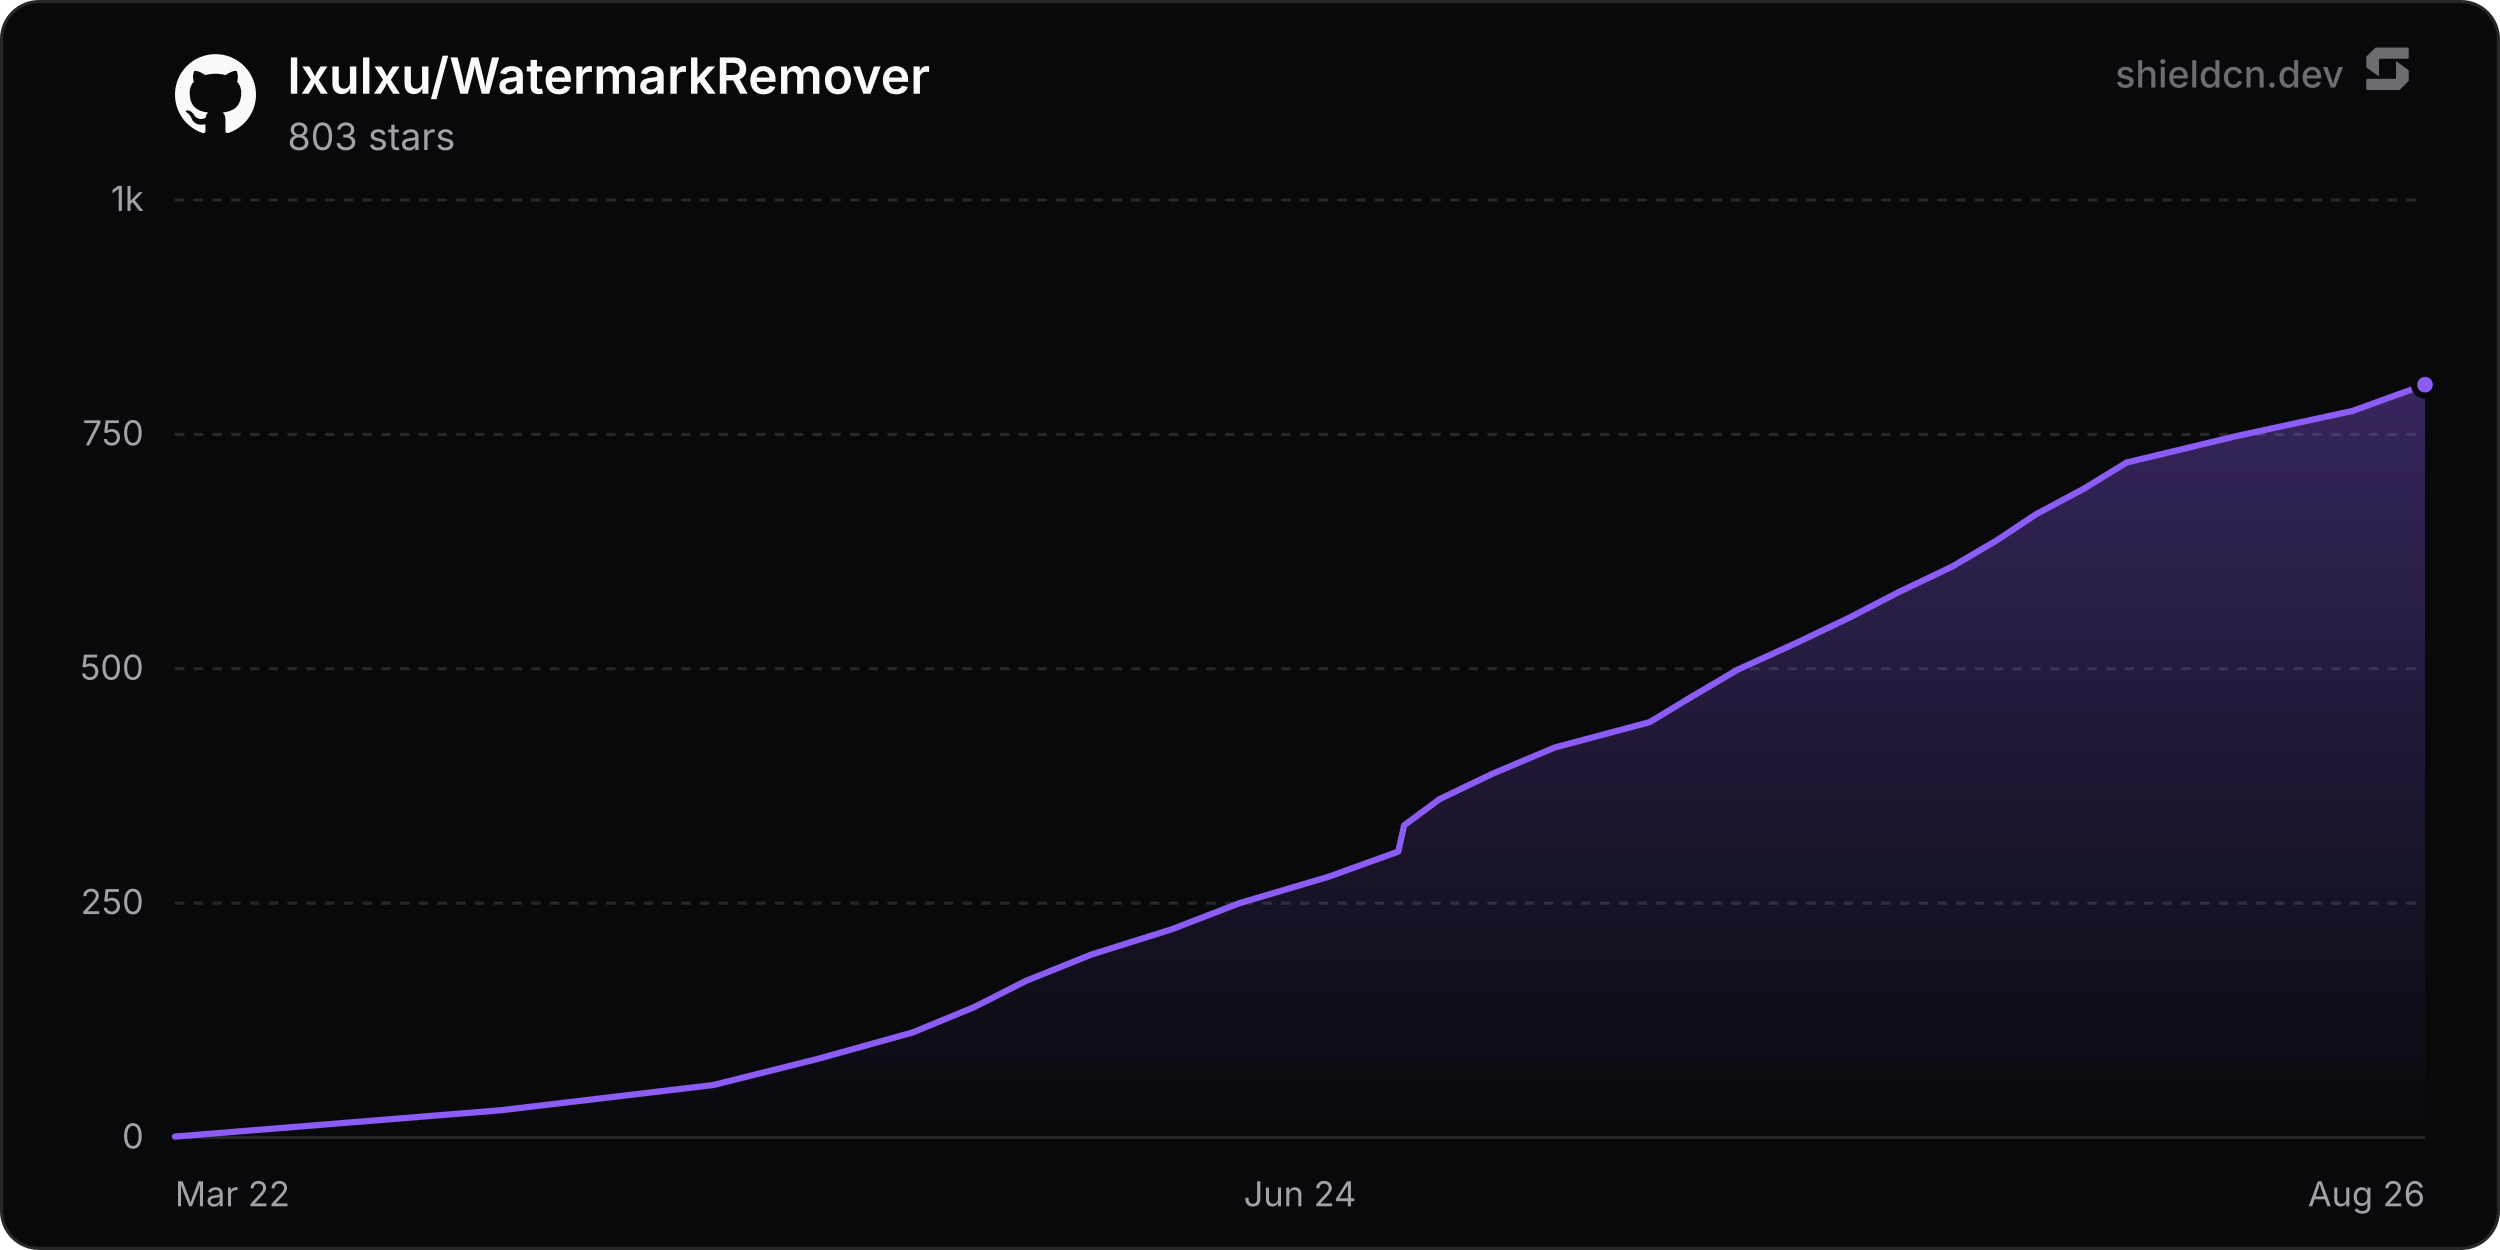
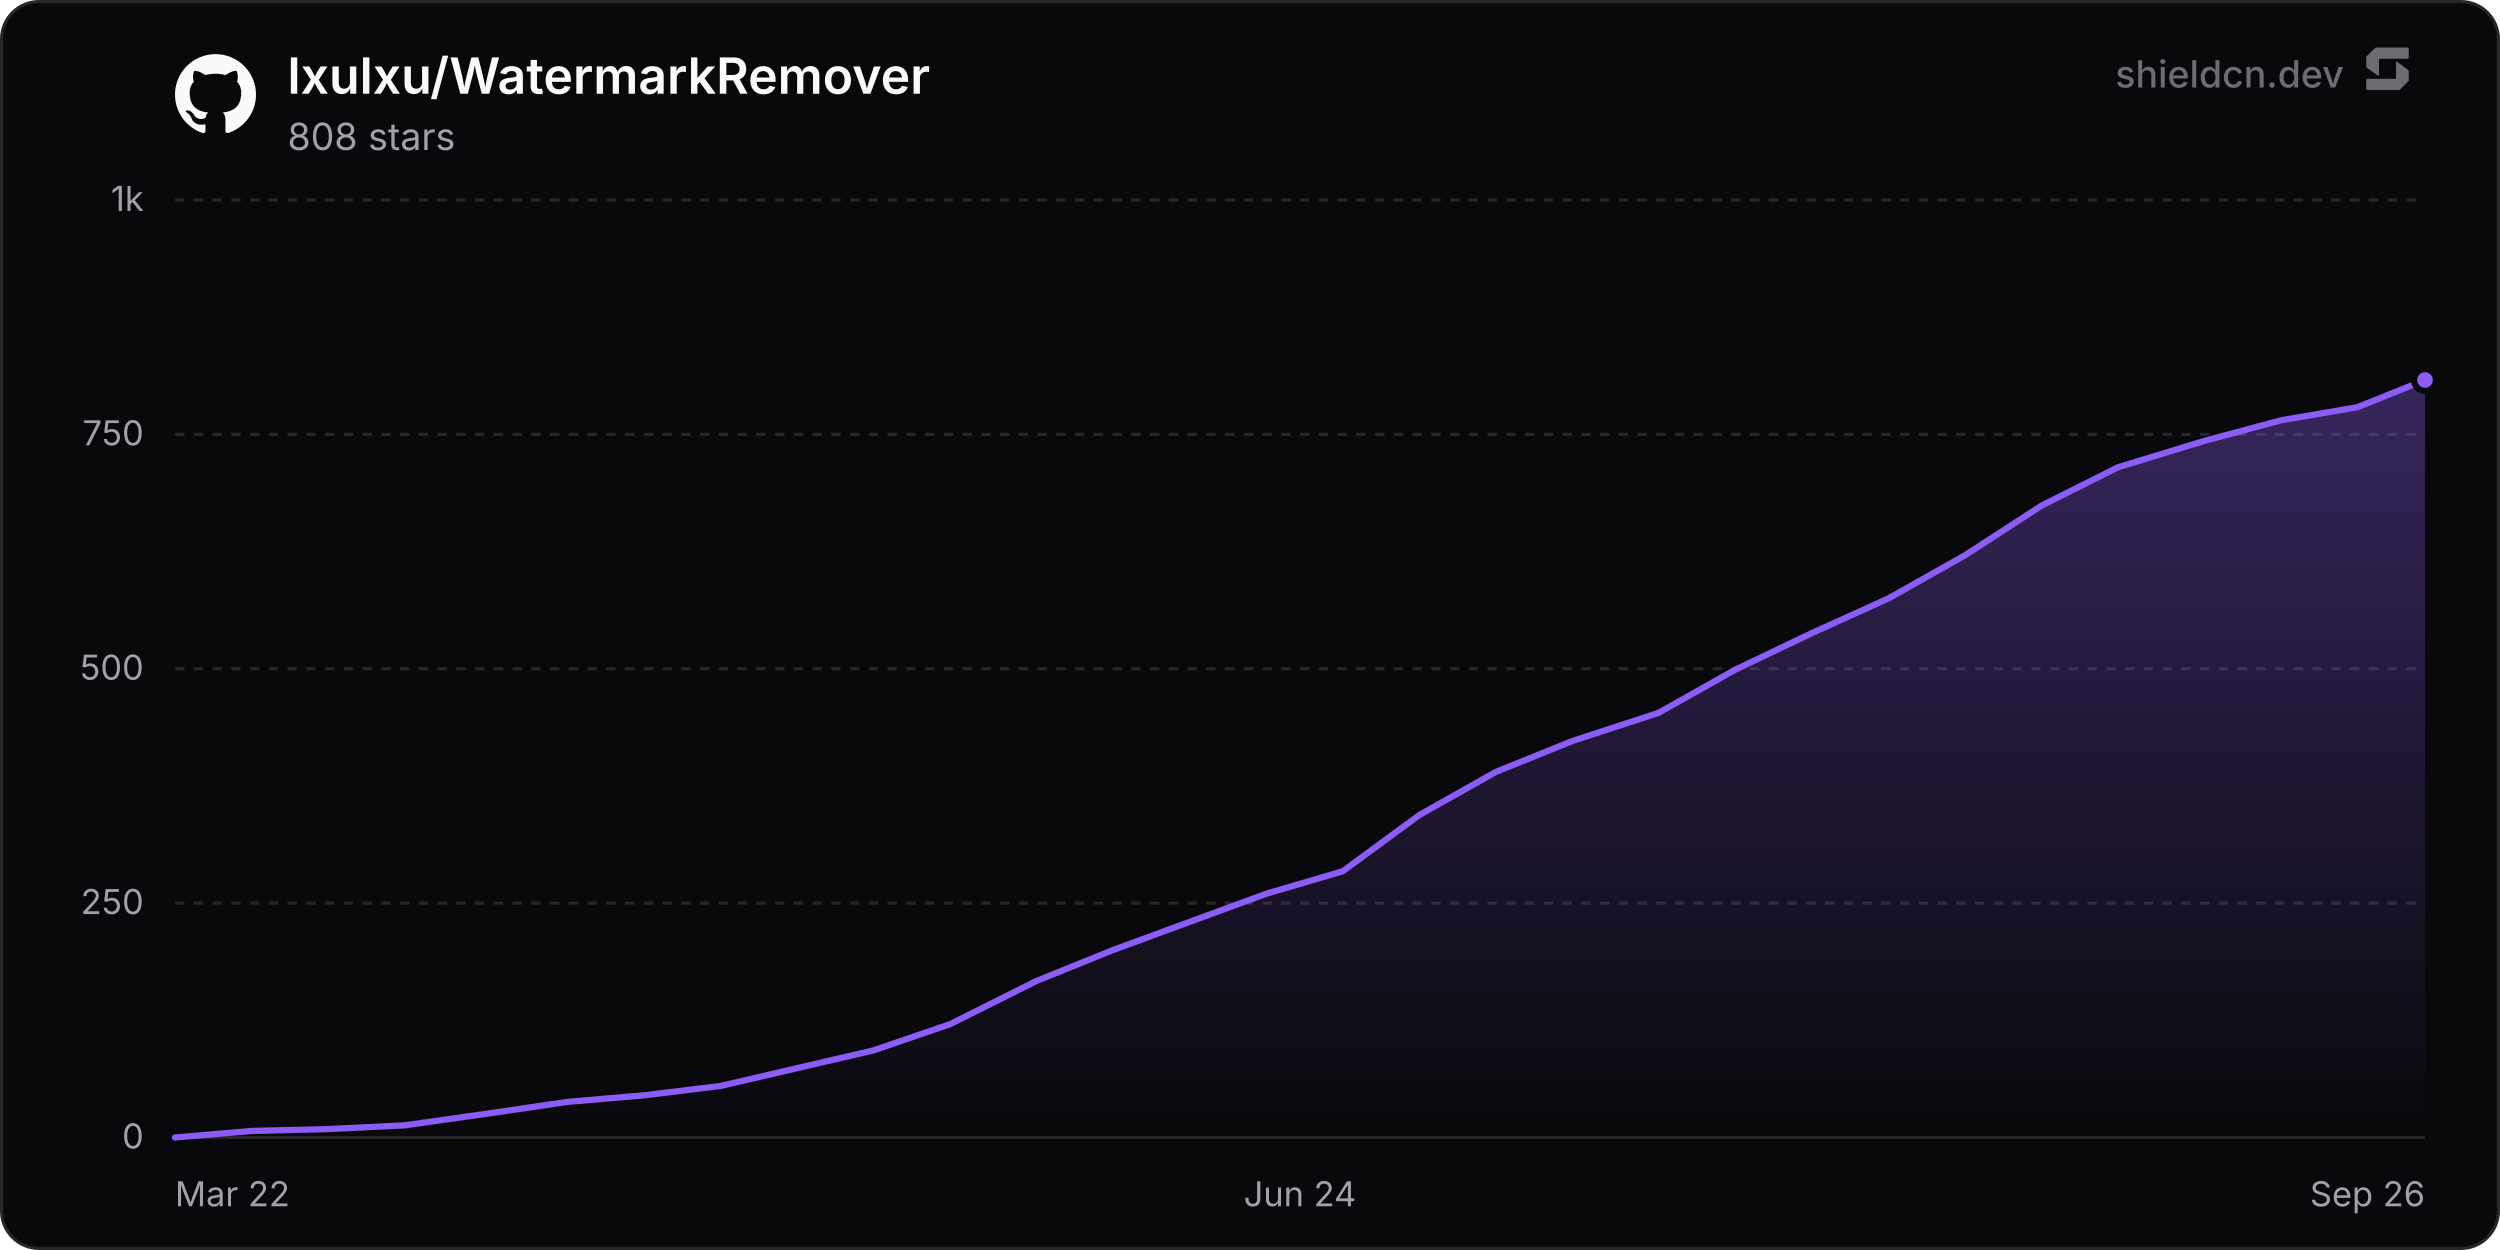
<svg xmlns="http://www.w3.org/2000/svg" width="800" height="400" viewBox="0 0 800 400" role="img" aria-label="lxulxu/WatermarkRemover">
  <defs>
    <linearGradient id="chartFill0" x1="0" y1="0" x2="0" y2="1">
      <stop offset="0%" stop-color="rgba(139, 92, 246, 0.35)" />
      <stop offset="100%" stop-color="rgba(139, 92, 246, 0)" />
    </linearGradient>
  </defs>
  <rect x="0.5" y="0.5" width="799" height="399" rx="12" fill="#09090b" stroke="#27272a" stroke-width="1" />
  <line x1="56" y1="364" x2="776" y2="364" stroke="#27272a" stroke-width="1" />
  <text x="46" y="367.5" text-anchor="end" font-size="11" fill="#a1a1aa" font-family="'Inter', ui-sans-serif, system-ui, -apple-system, BlinkMacSystemFont, 'Segoe UI', Roboto, Helvetica, Arial, sans-serif">0</text>
  <line x1="56" y1="289" x2="776" y2="289" stroke="#27272a" stroke-width="1" stroke-dasharray="3 3" />
  <text x="46" y="292.5" text-anchor="end" font-size="11" fill="#a1a1aa" font-family="'Inter', ui-sans-serif, system-ui, -apple-system, BlinkMacSystemFont, 'Segoe UI', Roboto, Helvetica, Arial, sans-serif">250</text>
  <line x1="56" y1="214" x2="776" y2="214" stroke="#27272a" stroke-width="1" stroke-dasharray="3 3" />
  <text x="46" y="217.5" text-anchor="end" font-size="11" fill="#a1a1aa" font-family="'Inter', ui-sans-serif, system-ui, -apple-system, BlinkMacSystemFont, 'Segoe UI', Roboto, Helvetica, Arial, sans-serif">500</text>
  <line x1="56" y1="139" x2="776" y2="139" stroke="#27272a" stroke-width="1" stroke-dasharray="3 3" />
  <text x="46" y="142.5" text-anchor="end" font-size="11" fill="#a1a1aa" font-family="'Inter', ui-sans-serif, system-ui, -apple-system, BlinkMacSystemFont, 'Segoe UI', Roboto, Helvetica, Arial, sans-serif">750</text>
  <line x1="56" y1="64" x2="776" y2="64" stroke="#27272a" stroke-width="1" stroke-dasharray="3 3" />
  <text x="46" y="67.5" text-anchor="end" font-size="11" fill="#a1a1aa" font-family="'Inter', ui-sans-serif, system-ui, -apple-system, BlinkMacSystemFont, 'Segoe UI', Roboto, Helvetica, Arial, sans-serif">1k</text>
  <text x="56" y="386" text-anchor="start" font-size="11" fill="#a1a1aa" font-family="'Inter', ui-sans-serif, system-ui, -apple-system, BlinkMacSystemFont, 'Segoe UI', Roboto, Helvetica, Arial, sans-serif">Mar 22</text>
  <text x="416" y="386" text-anchor="middle" font-size="11" fill="#a1a1aa" font-family="'Inter', ui-sans-serif, system-ui, -apple-system, BlinkMacSystemFont, 'Segoe UI', Roboto, Helvetica, Arial, sans-serif">Jun 24</text>
-   <text x="776" y="386" text-anchor="end" font-size="11" fill="#a1a1aa" font-family="'Inter', ui-sans-serif, system-ui, -apple-system, BlinkMacSystemFont, 'Segoe UI', Roboto, Helvetica, Arial, sans-serif">Aug 26</text>
-   <path d="M56 363.7 L160.03 355.3 L228.26 347.2 L261.83 338.8 L291.99 330.4 L311.69 322.3 L328.26 313.9 L349.1 305.5 L374.86 297.4 L396.65 289 L425.03 280.6 L447.45 272.5 L449.33 264.1 L460.7 255.7 L477.57 247.6 L497.51 239.2 L527.84 231.1 L541.77 222.7 L556.02 214.3 L573.84 206.2 L591.5 197.8 L607.73 189.4 L624.7 181.3 L638.97 172.9 L651.64 164.5 L666.8 156.4 L680.54 148 L715.4 139.6 L752.78 131.5 L776 123.1 L776 364 L56 364 Z" fill="url(#chartFill0)" />
-   <path d="M56 363.7 L160.03 355.3 L228.26 347.2 L261.83 338.8 L291.99 330.4 L311.69 322.3 L328.26 313.9 L349.1 305.5 L374.86 297.4 L396.65 289 L425.03 280.6 L447.45 272.5 L449.33 264.1 L460.7 255.7 L477.57 247.6 L497.51 239.2 L527.84 231.1 L541.77 222.7 L556.02 214.3 L573.84 206.2 L591.5 197.8 L607.73 189.4 L624.7 181.3 L638.97 172.9 L651.64 164.5 L666.8 156.4 L680.54 148 L715.4 139.6 L752.78 131.5 L776 123.1" fill="none" stroke="#8b5cf6" stroke-width="2" stroke-linejoin="round" stroke-linecap="round" />
-   <circle cx="776" cy="123.1" r="3.5" fill="#8b5cf6" stroke="#09090b" stroke-width="2" />
+   <text x="776" y="386" text-anchor="end" font-size="11" fill="#a1a1aa" font-family="'Inter', ui-sans-serif, system-ui, -apple-system, BlinkMacSystemFont, 'Segoe UI', Roboto, Helvetica, Arial, sans-serif">Sep 26</text>
+   <path d="M56 364 L80.5 361.9 L105.01 361.3 L129.51 360.1 L157.08 356.2 L181.59 352.6 L206.09 350.5 L230.59 347.5 L255.1 341.8 L279.6 336.1 L304.11 327.7 L331.68 313.9 L356.18 304 L380.68 295 L405.19 286 L429.69 278.8 L454.2 260.8 L478.7 247 L503.21 237.1 L530.77 228.1 L555.28 214.3 L579.78 202.6 L604.29 191.5 L628.79 177.7 L653.3 161.8 L677.8 149.5 L705.37 141.1 L729.87 134.5 L754.38 130.3 L776 121.6 L776 364 L56 364 Z" fill="url(#chartFill0)" />
+   <path d="M56 364 L80.5 361.9 L105.01 361.3 L129.51 360.1 L157.08 356.2 L181.59 352.6 L206.09 350.5 L230.59 347.5 L255.1 341.8 L279.6 336.1 L304.11 327.7 L331.68 313.9 L356.18 304 L380.68 295 L405.19 286 L429.69 278.8 L454.2 260.8 L478.7 247 L503.21 237.1 L530.77 228.1 L555.28 214.3 L579.78 202.6 L604.29 191.5 L628.79 177.7 L653.3 161.8 L677.8 149.5 L705.37 141.1 L729.87 134.5 L754.38 130.3 L776 121.6" fill="none" stroke="#8b5cf6" stroke-width="2" stroke-linejoin="round" stroke-linecap="round" />
+   <circle cx="776" cy="121.6" r="3.5" fill="#8b5cf6" stroke="#09090b" stroke-width="2" />
  <g transform="translate(56, 17) scale(1.08)" fill="#fafafa">
    <path d="M12 .297c-6.63 0-12 5.373-12 12 0 5.303 3.438 9.8 8.205 11.385.6.113.82-.258.82-.577 0-.285-.01-1.04-.015-2.04-3.338.724-4.042-1.61-4.042-1.61C4.422 18.07 3.633 17.7 3.633 17.7c-1.087-.744.084-.729.084-.729 1.205.084 1.838 1.236 1.838 1.236 1.07 1.835 2.809 1.305 3.495.998.108-.776.417-1.305.76-1.605-2.665-.3-5.466-1.332-5.466-5.93 0-1.31.465-2.38 1.235-3.22-.135-.303-.54-1.523.105-3.176 0 0 1.005-.322 3.3 1.23.96-.267 1.98-.399 3-.405 1.02.006 2.04.138 3 .405 2.28-1.552 3.285-1.23 3.285-1.23.645 1.653.24 2.873.12 3.176.765.84 1.23 1.91 1.23 3.22 0 4.61-2.805 5.625-5.475 5.92.42.36.81 1.096.81 2.22 0 1.606-.015 2.896-.015 3.286 0 .315.21.69.825.57C20.565 22.092 24 17.592 24 12.297c0-6.627-5.373-12-12-12" />
  </g>
  <text x="92" y="30" font-size="16" font-weight="600" fill="#fafafa" font-family="'Inter', ui-sans-serif, system-ui, -apple-system, BlinkMacSystemFont, 'Segoe UI', Roboto, Helvetica, Arial, sans-serif">lxulxu/WatermarkRemover</text>
-   <text x="92" y="48" font-size="12" fill="#a1a1aa" font-family="'Inter', ui-sans-serif, system-ui, -apple-system, BlinkMacSystemFont, 'Segoe UI', Roboto, Helvetica, Arial, sans-serif">803 stars</text>
+   <text x="92" y="48" font-size="12" fill="#a1a1aa" font-family="'Inter', ui-sans-serif, system-ui, -apple-system, BlinkMacSystemFont, 'Segoe UI', Roboto, Helvetica, Arial, sans-serif">808 stars</text>
  <g fill-opacity="0.65">
    <text x="750" y="28" text-anchor="end" font-size="12" font-weight="500" fill="#a1a1aa" font-family="'Inter', ui-sans-serif, system-ui, -apple-system, BlinkMacSystemFont, 'Segoe UI', Roboto, Helvetica, Arial, sans-serif">shieldcn.dev</text>
    <g transform="translate(756, 14) scale(0.01)" fill="#a1a1aa">
      <path d="M1088.4,565.1c-6.5-4.7-15.5,0-15.5,7.9v510.2c0,21.3-18.1,38.6-40.4,38.6H160.9c-22.3,0-40.4,17.3-40.4,38.6v280.8c0,21.3,18.1,38.6,40.4,38.6h1004.5c10.8,0,21.2-4.2,28.8-11.6l273.4-266.3c7.4-7.2,11.6-16.9,11.6-27v-308.7c0-12.1-5.9-23.5-16.1-30.8l-374.7-270.3Z" />
      <path d="M511.2,1035.9c6.5,4.7,15.5,0,15.5-7.9v-510.2c0-21.3,18.1-38.6,40.4-38.6h871.7c22.3,0,40.4-17.3,40.4-38.6V159.7c0-21.3-18.1-38.6-40.4-38.6H434.3c-10.8,0-21.2,4.2-28.8,11.6L132,399c-7.4,7.2-11.6,16.9-11.6,27v308.7c0,12.1,5.9,23.5,16.1,30.8l374.7,270.3Z" />
    </g>
  </g>
</svg>
